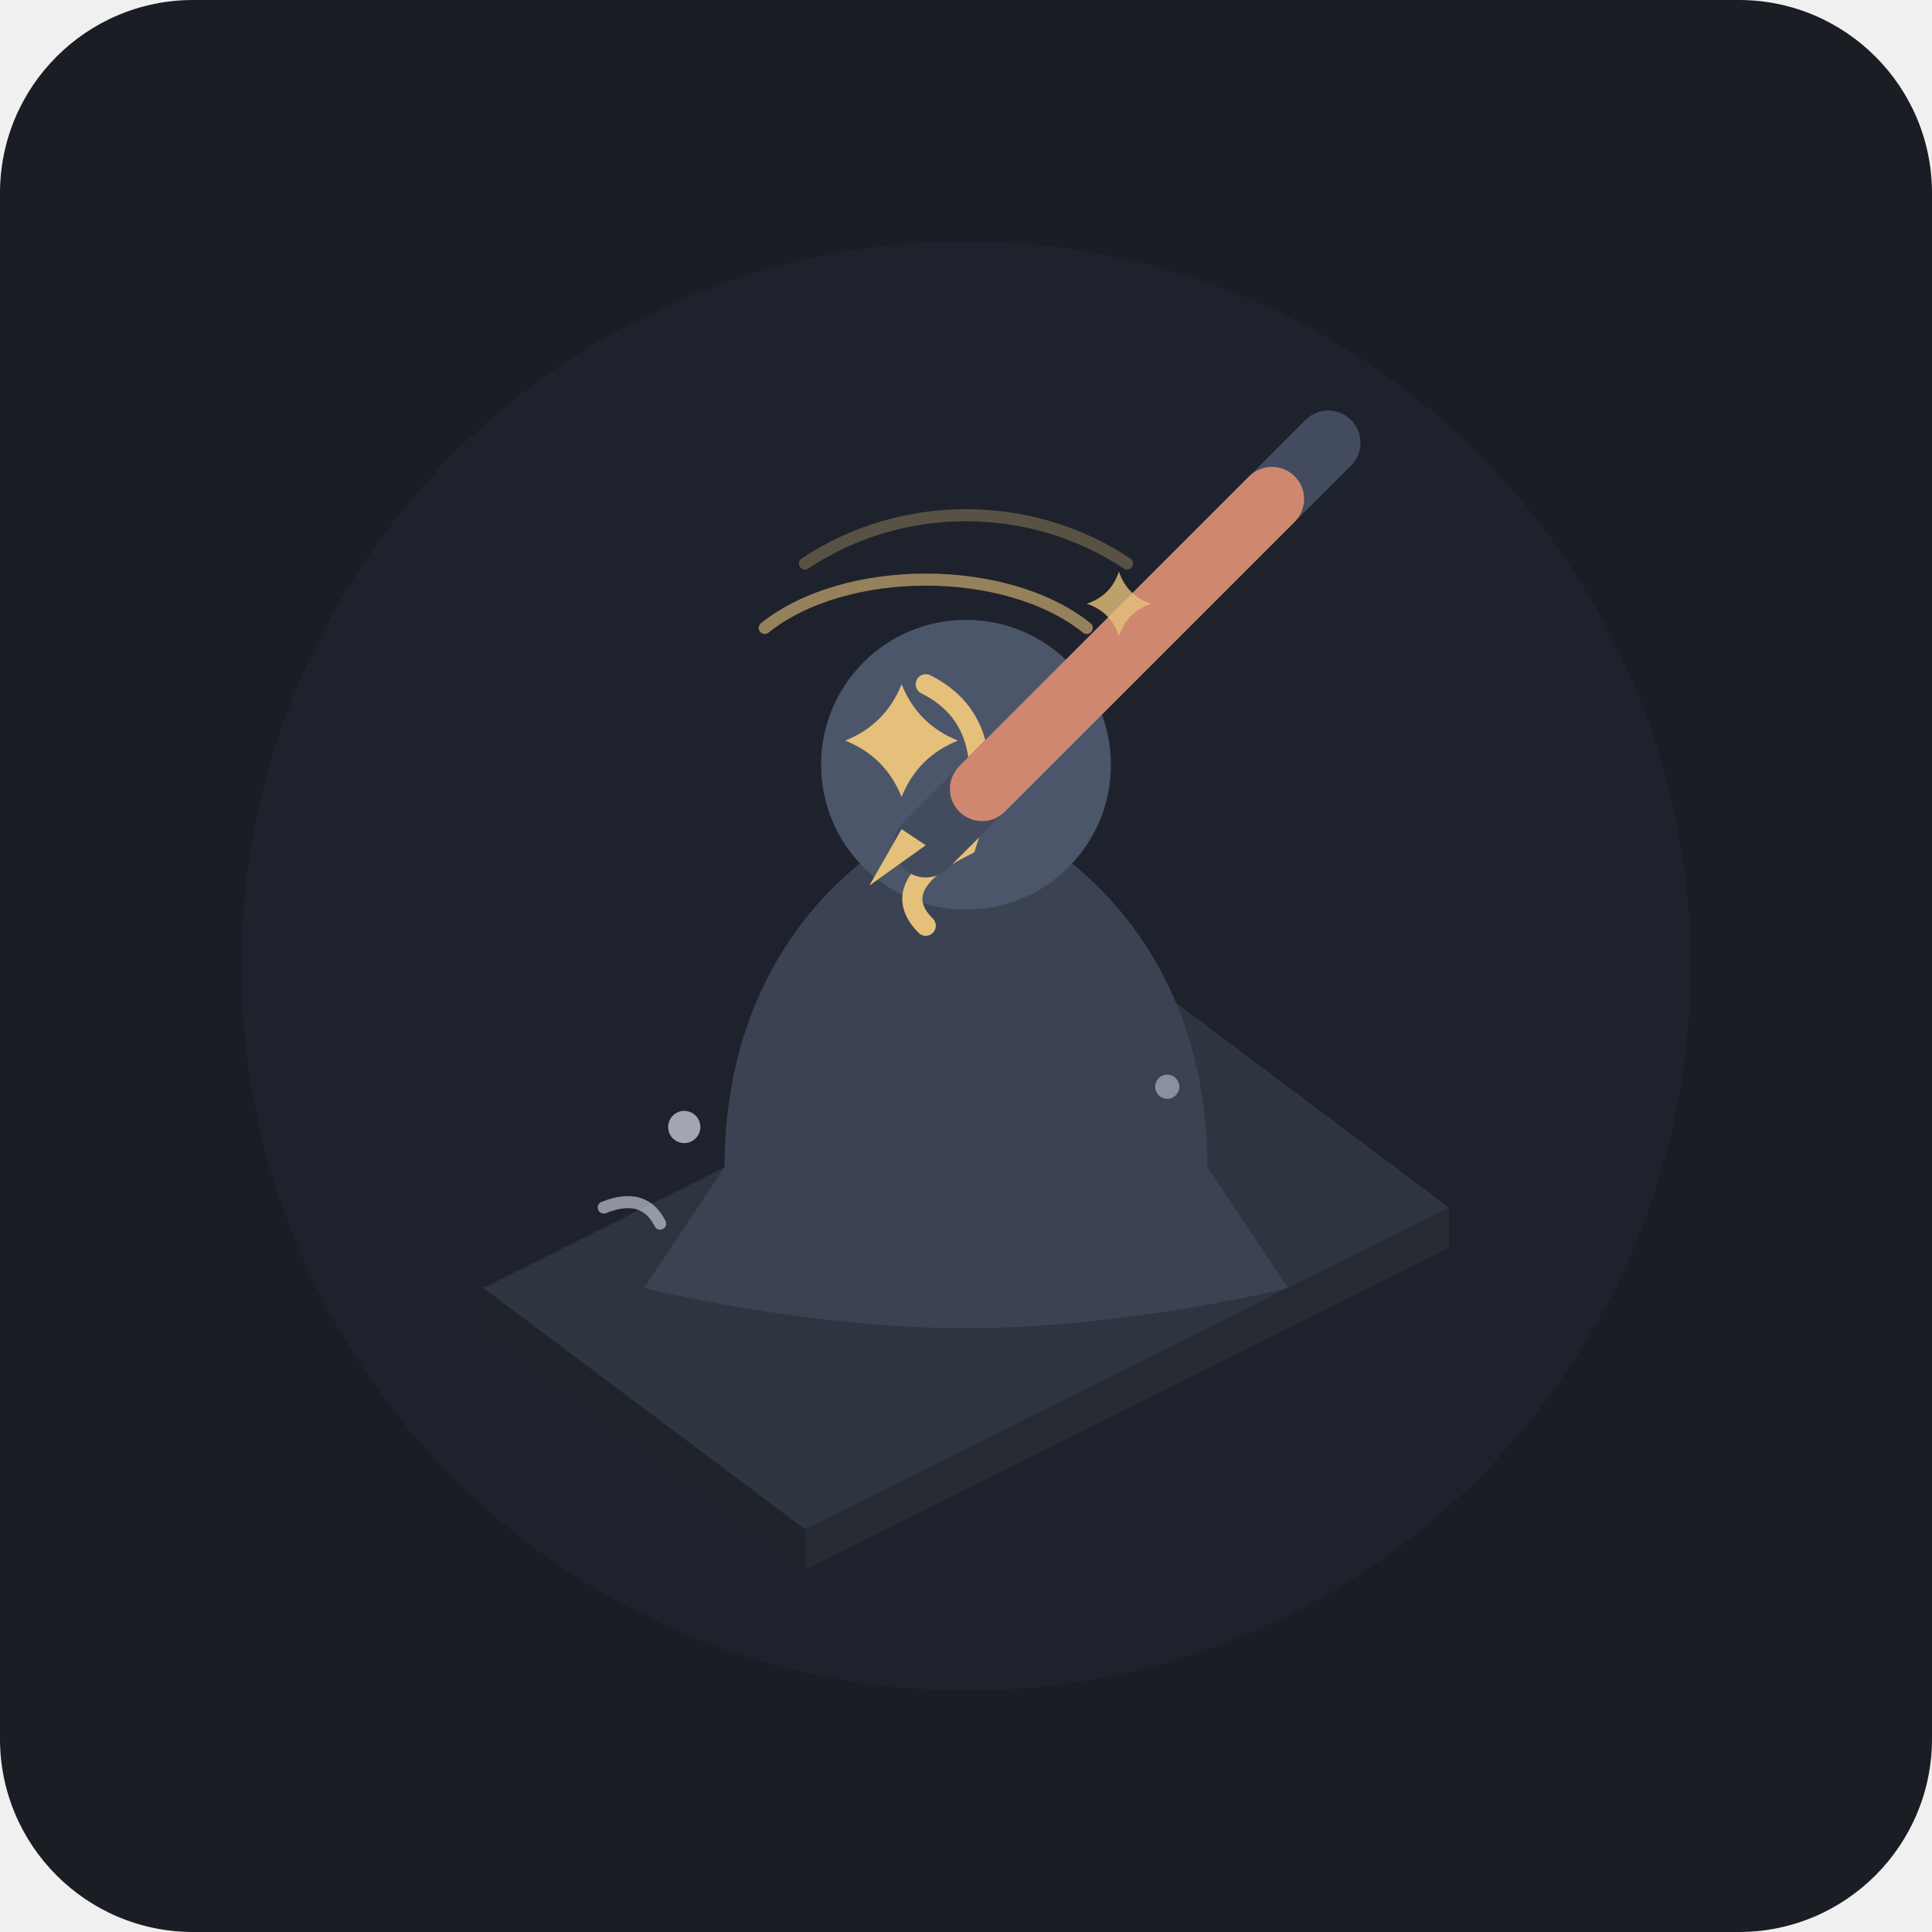
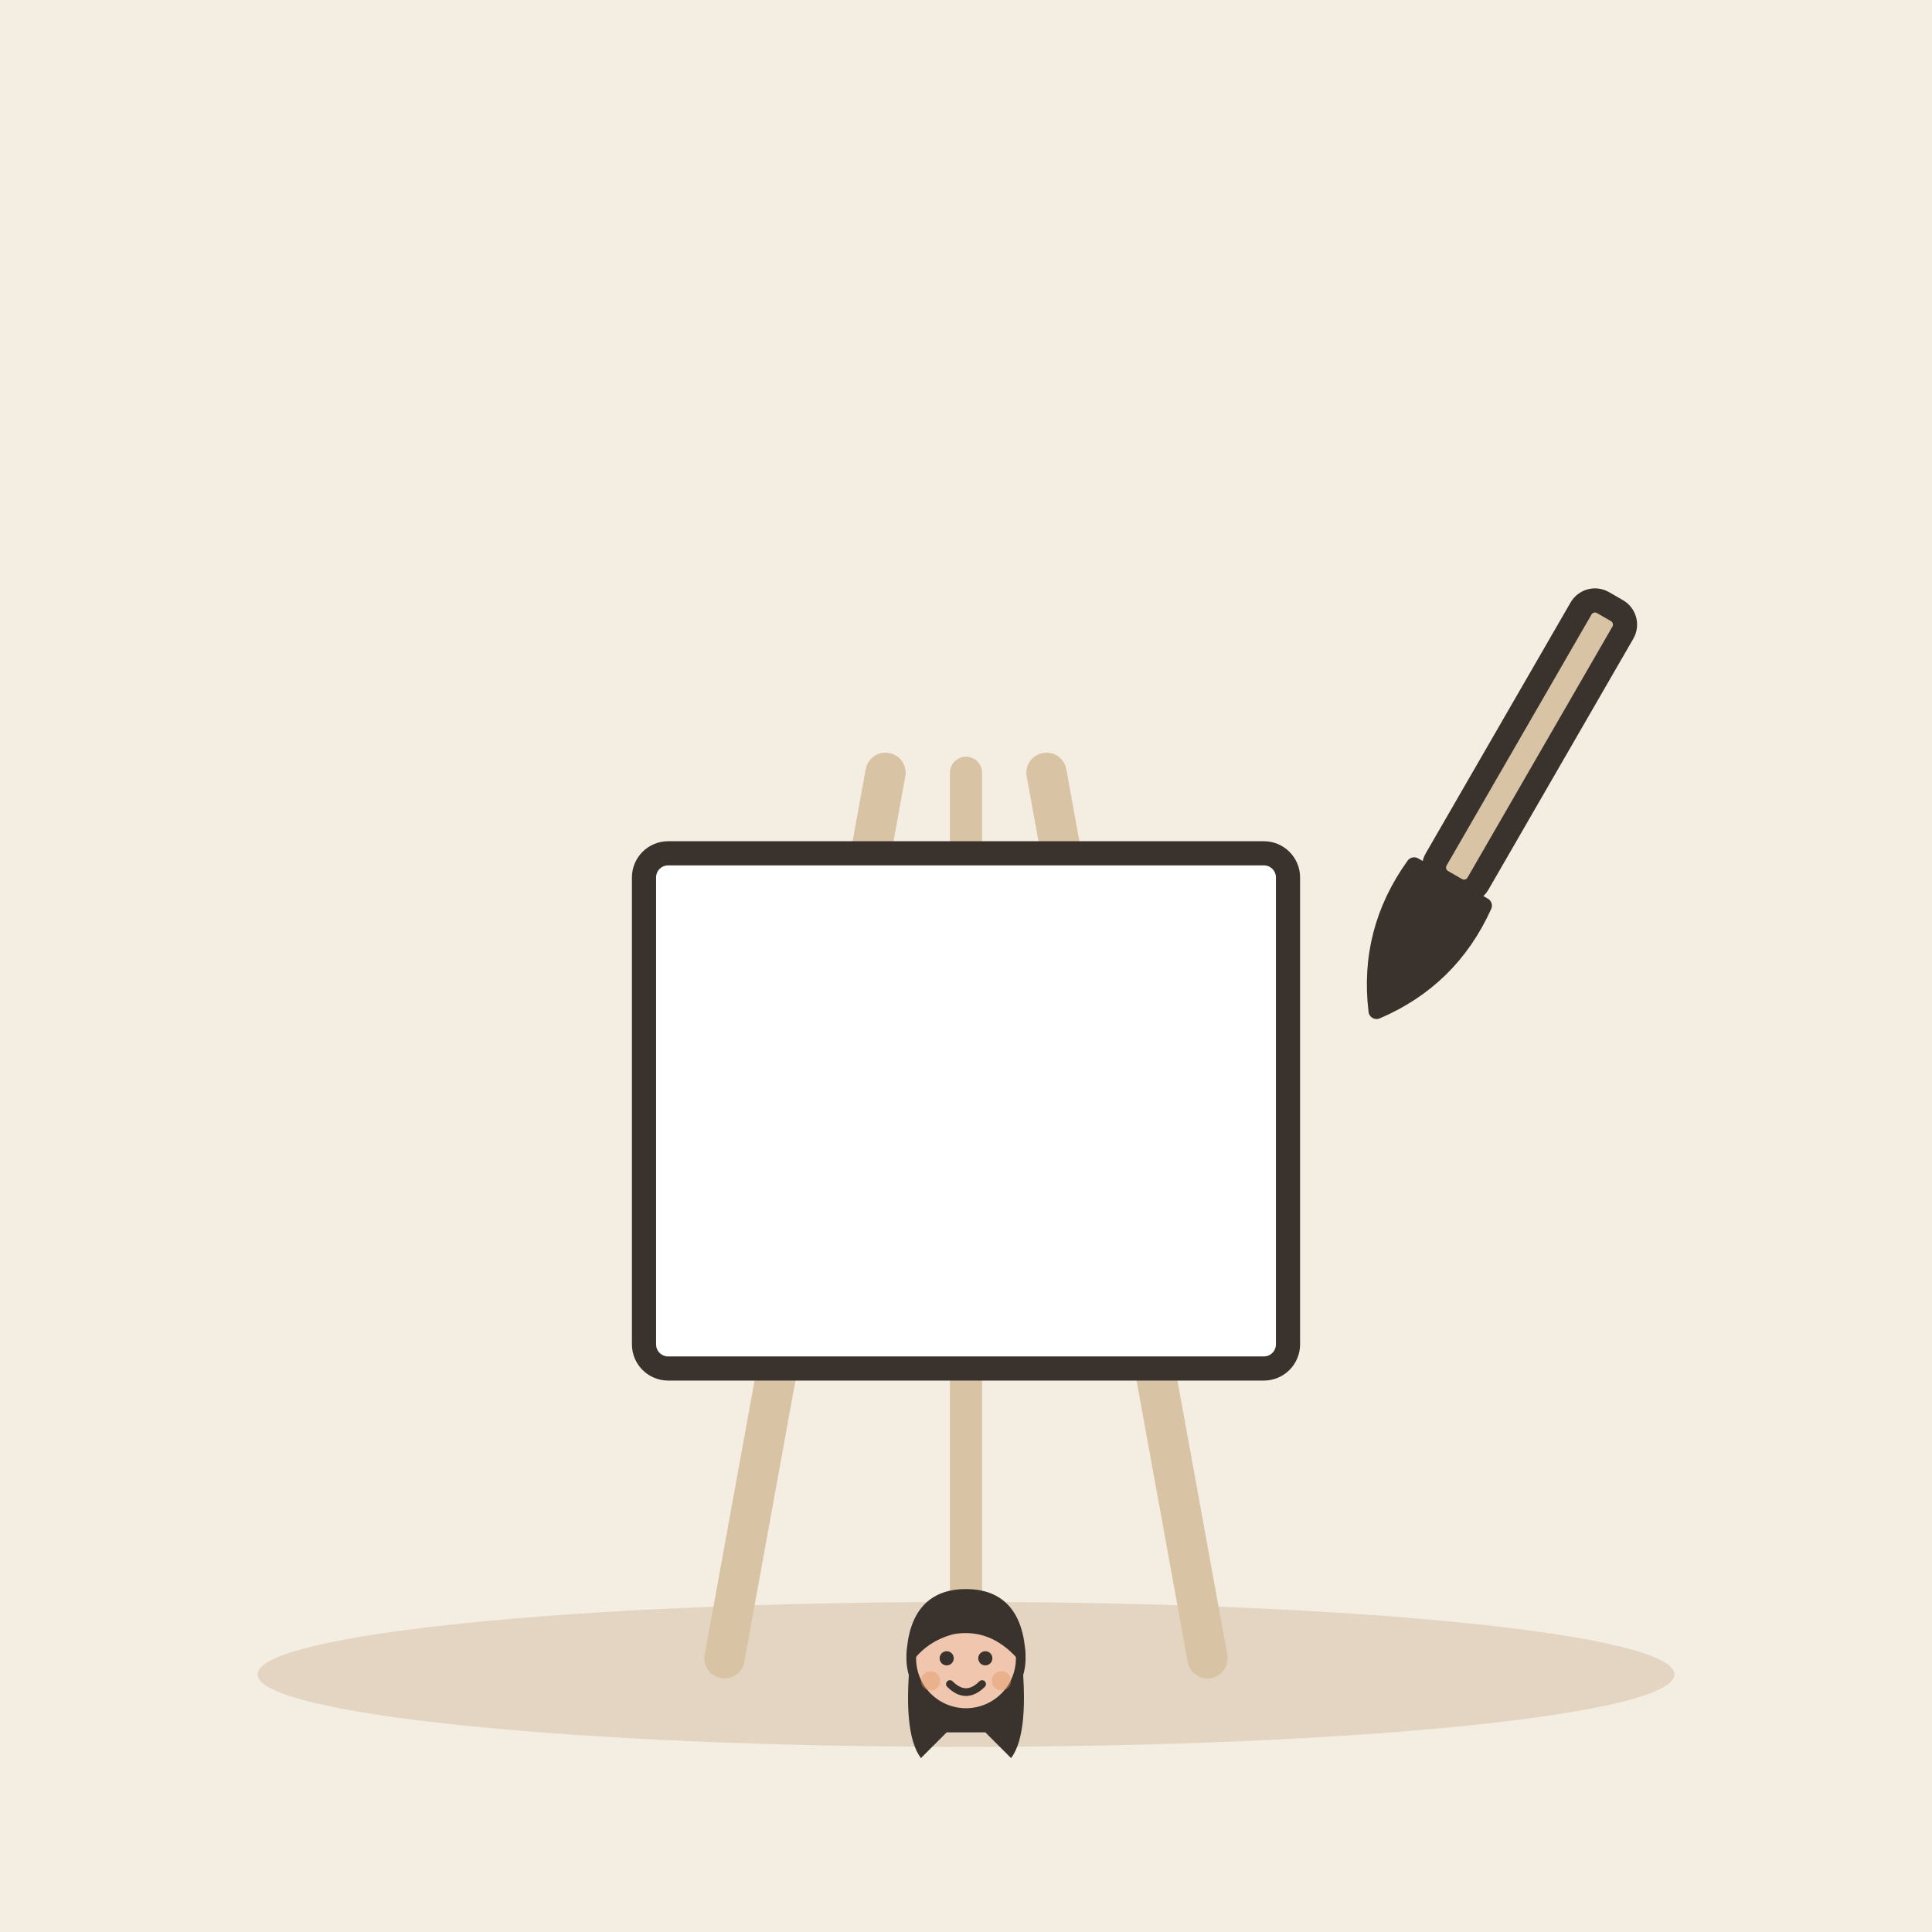
- <svg xmlns="http://www.w3.org/2000/svg" viewBox="0 0 240 240">
-   <rect width="240" height="240" rx="24" fill="#1A1D24" />
-   <circle cx="120" cy="120" r="90" fill="#222733" opacity="0.5" />
-   <g transform="translate(0, 0)">
-     <path d="M 60 160 L 100 190 L 180 150 L 140 120 Z" fill="#2E3440" />
-     <path d="M 60 160 L 100 190 L 100 195 L 60 165 Z" fill="#1F232A" />
-     <path d="M 100 190 L 180 150 L 180 155 L 100 195 Z" fill="#252A33" />
-     <path d="M 90 145 C 90 120, 105 105, 120 100 C 135 105, 150 120, 150 145 L 160 160 C 160 160, 140 165, 120 165 C 100 165, 80 160, 80 160 Z" fill="#3B4252" />
-     <circle cx="120" cy="95" r="18" fill="#4C566A" />
-     <path d="M 115 85 Q 125 90 120 105 Q 110 110 115 115" stroke="#E5C07B" stroke-width="2.5" fill="none" stroke-linecap="round" />
-     <line x1="165" y1="55" x2="115" y2="105" stroke="#434C5E" stroke-width="8" stroke-linecap="round" />
-     <line x1="158" y1="62" x2="122" y2="98" stroke="#D08770" stroke-width="8" stroke-linecap="round" />
-     <polygon points="115,105 108,110 112,103" fill="#E5C07B" />
-     <g fill="#E5C07B">
-       <path d="M 105 92 Q 110 90 112 85 Q 114 90 119 92 Q 114 94 112 99 Q 110 94 105 92 Z" />
-       <path d="M 135 75 Q 138 74 139 71 Q 140 74 143 75 Q 140 76 139 79 Q 138 76 135 75 Z" opacity="0.8" />
-       <path d="M 95 78 C 105 70, 125 70, 135 78" stroke="#E5C07B" stroke-width="1.5" fill="none" stroke-linecap="round" opacity="0.6" />
-       <path d="M 100 70 C 112 62, 128 62, 140 70" stroke="#E5C07B" stroke-width="1.5" fill="none" stroke-linecap="round" opacity="0.3" />
+ <svg xmlns="http://www.w3.org/2000/svg" viewBox="0 0 240 240" data-style="editorial">
+   <rect width="240" height="240" fill="#F4EDE2" />
+   <ellipse cx="120" cy="208" rx="88" ry="9" fill="#E3D5C1" />
+   <g transform="translate(120 206)">
+     <path d="M-30 0L-10 -110" stroke="#D8C3A5" stroke-width="5" stroke-linecap="round" fill="none" />
+     <path d="M30 0L10 -110" stroke="#D8C3A5" stroke-width="5" stroke-linecap="round" fill="none" />
+     <path d="M0 -110L0 0" stroke="#D8C3A5" stroke-width="4" stroke-linecap="round" fill="none" />
+     <rect x="-40" y="-100" width="80" height="64" rx="3" fill="#FFFFFF" stroke="#3A332D" stroke-width="3" stroke-linecap="round" stroke-linejoin="round" />
+     <g transform="translate(0 40.4) scale(0.4 0.4)">
+       <path d="M-17 -104Q-20 -78 -14 -70L-6 -78L6 -78L14 -70Q20 -78 17 -104Z" fill="#3A332D" />
+       <circle cx="0" cy="-101" r="17" fill="#F0C7AE" stroke="#3A332D" stroke-width="3" stroke-linecap="round" stroke-linejoin="round" />
+       <path d="M-17 -102Q-16 -121 0 -121Q16 -121 17 -102Q8 -112 -4 -110Q-12 -108 -17 -102Z" fill="#3A332D" stroke="#3A332D" stroke-width="3" stroke-linecap="round" stroke-linejoin="round" />
+       <circle cx="-6" cy="-101" r="2.2" fill="#3A332D" />
+       <circle cx="6" cy="-101" r="2.2" fill="#3A332D" />
+       <path d="M-5 -93Q0 -88 5 -93" fill="none" stroke="#3A332D" stroke-width="2.4" stroke-linecap="round" stroke-linejoin="round" />
+       <circle cx="-11" cy="-94" r="3" fill="#E39A62" opacity="0.45" />
+       <circle cx="11" cy="-94" r="3" fill="#E39A62" opacity="0.45" />
    </g>
-     <circle cx="85" cy="140" r="2" fill="#D8DEE9" opacity="0.7" />
-     <circle cx="145" cy="135" r="1.5" fill="#D8DEE9" opacity="0.5" />
-     <path d="M 75 150 Q 80 148 82 152" stroke="#D8DEE9" stroke-width="1.5" fill="none" stroke-linecap="round" opacity="0.6" />
+   </g>
+   <g transform="translate(180 110) rotate(30)">
+     <rect x="-3" y="-40" width="6" height="40" rx="2" fill="#D8C3A5" stroke="#3A332D" stroke-width="3" stroke-linecap="round" stroke-linejoin="round" />
+     <path d="M-5 0Q-6 10 0 18Q6 10 5 0Z" fill="#3A332D" stroke="#3A332D" stroke-width="2" stroke-linecap="round" stroke-linejoin="round" />
  </g>
</svg>
